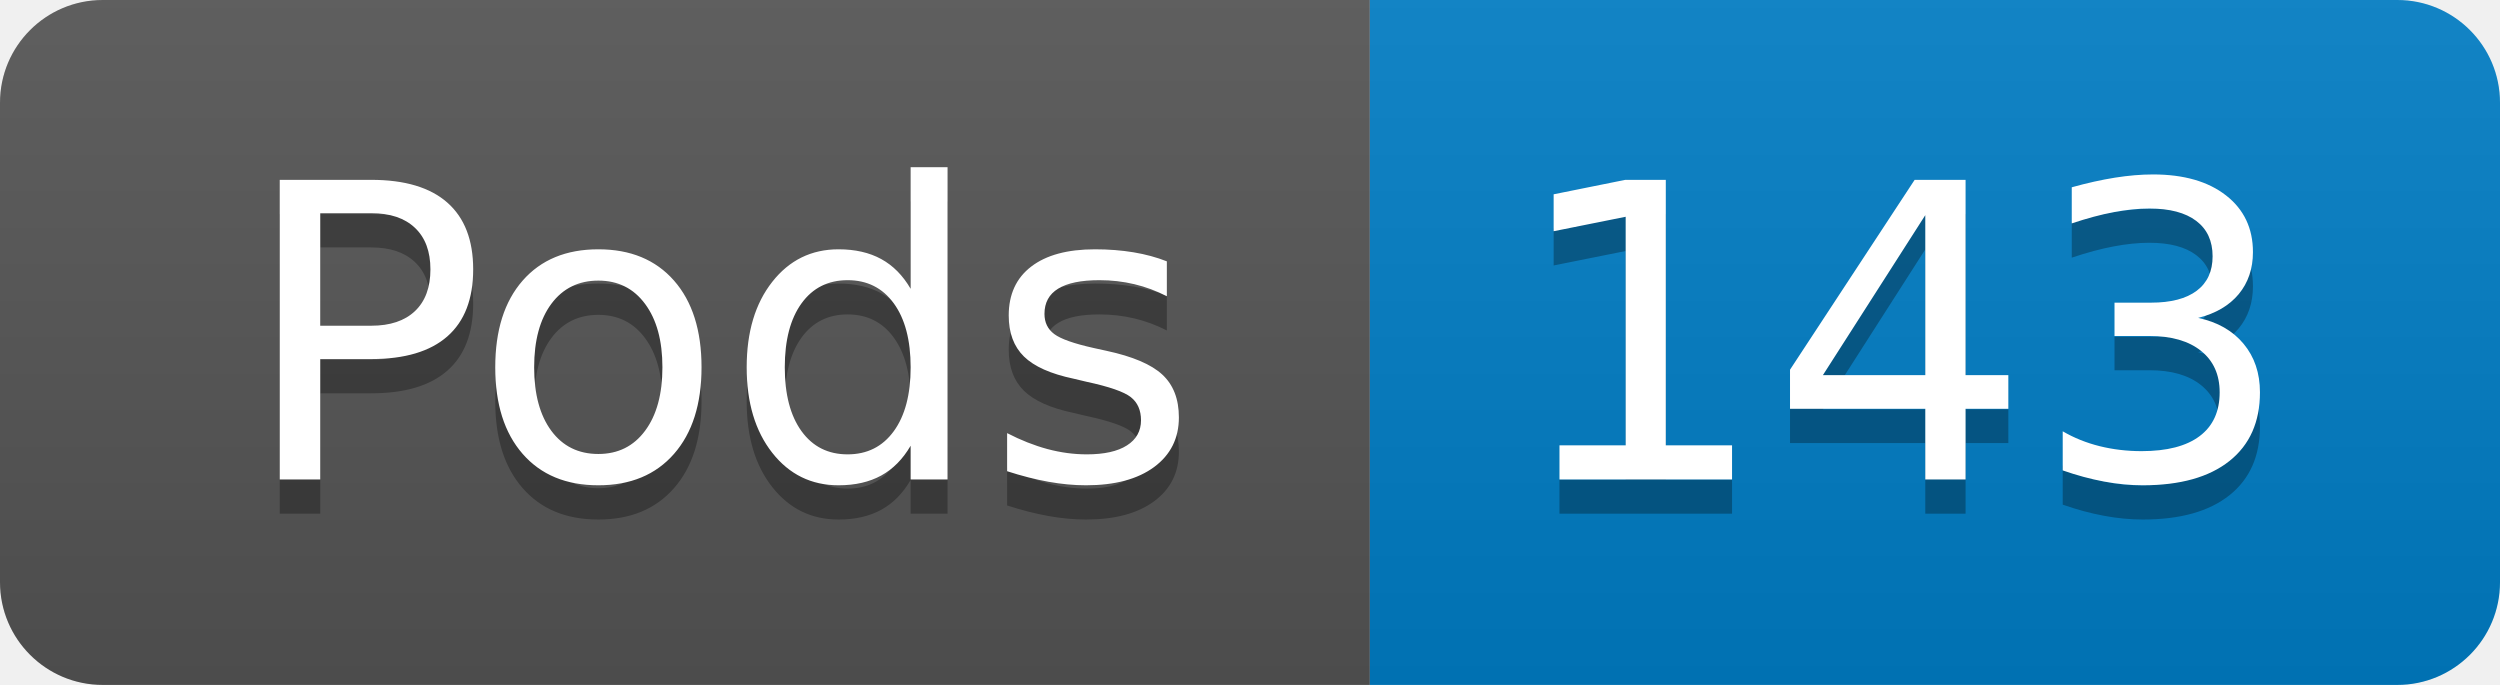
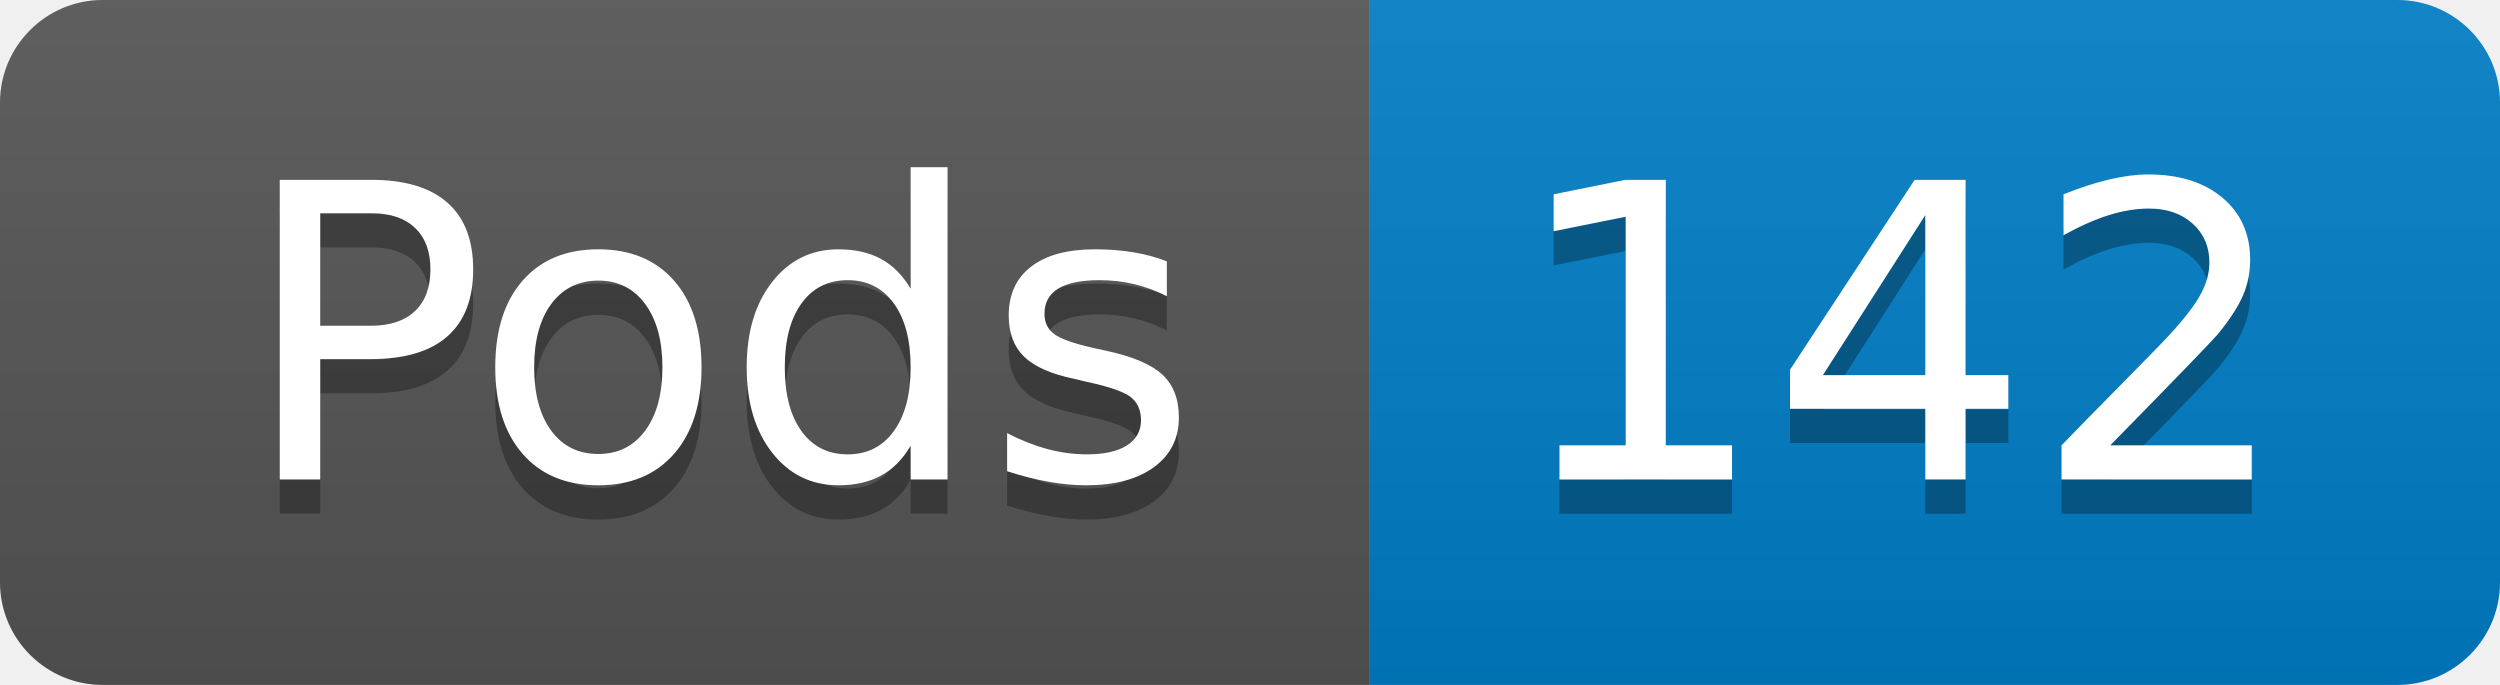
- <svg xmlns="http://www.w3.org/2000/svg" width="73" height="20" role="img" aria-label="Pods: 143">
+ <svg xmlns="http://www.w3.org/2000/svg" width="73" height="20" role="img" aria-label="Pods: 142">
  <linearGradient id="s" x2="0" y2="100%">
    <stop offset="0" stop-color="#bbb" stop-opacity=".1" />
    <stop offset="1" stop-opacity=".1" />
  </linearGradient>
  <clipPath id="r">
    <rect width="73" height="20" rx="3" fill="#fff" />
  </clipPath>
  <g clip-path="url(#r)">
    <rect width="40" height="20" fill="#555" />
    <rect x="40" width="33" height="20" fill="#007ec6" />
    <rect width="73" height="20" fill="url(#s)" />
  </g>
  <g fill="#fff" text-anchor="middle" font-family="Verdana,Geneva,DejaVu Sans,sans-serif" text-rendering="geometricPrecision" font-size="120">
    <text aria-hidden="true" x="210" y="150" fill="#010101" fill-opacity=".3" transform="scale(.1)" textLength="294">Pods</text>
    <text x="210" y="140" transform="scale(.1)" fill="#fff" textLength="294">Pods</text>
-     <text aria-hidden="true" x="555" y="150" fill="#010101" fill-opacity=".3" transform="scale(.1)" textLength="228">143</text>
-     <text x="555" y="140" transform="scale(.1)" fill="#fff" textLength="228">143</text>
+     <text aria-hidden="true" x="555" y="150" fill="#010101" fill-opacity=".3" transform="scale(.1)" textLength="228">142</text>
+     <text x="555" y="140" transform="scale(.1)" fill="#fff" textLength="228">142</text>
  </g>
</svg>
